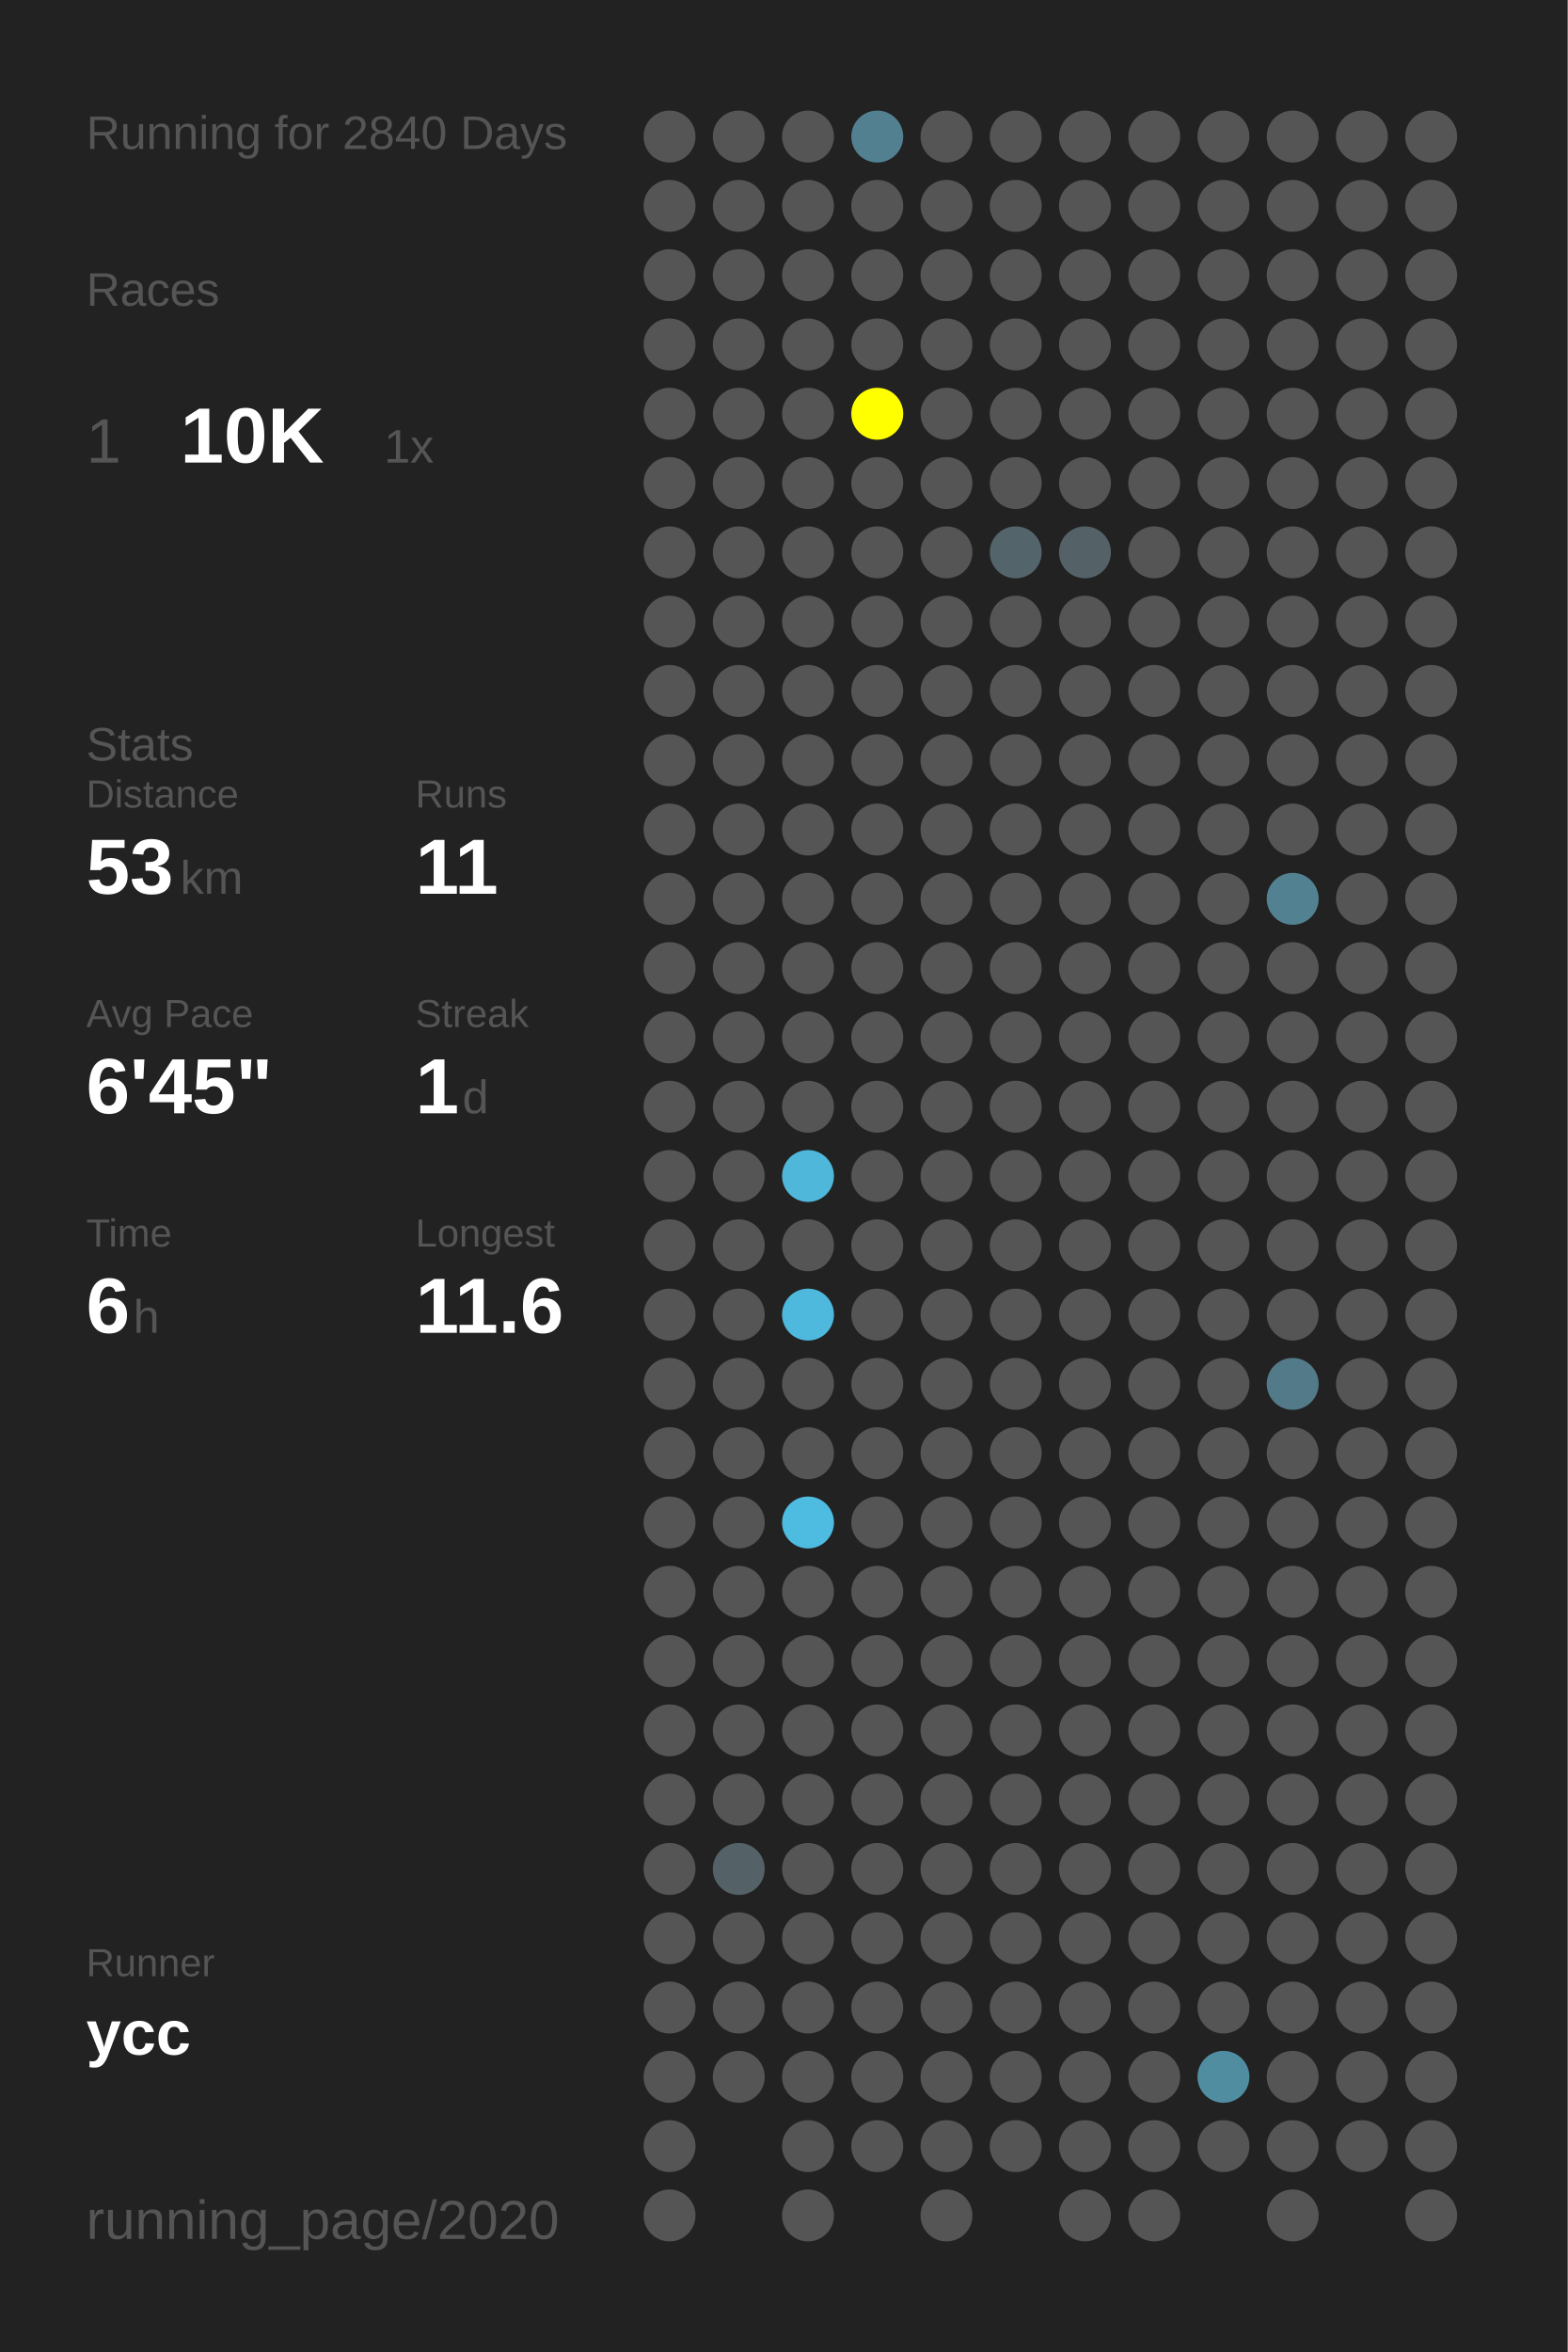
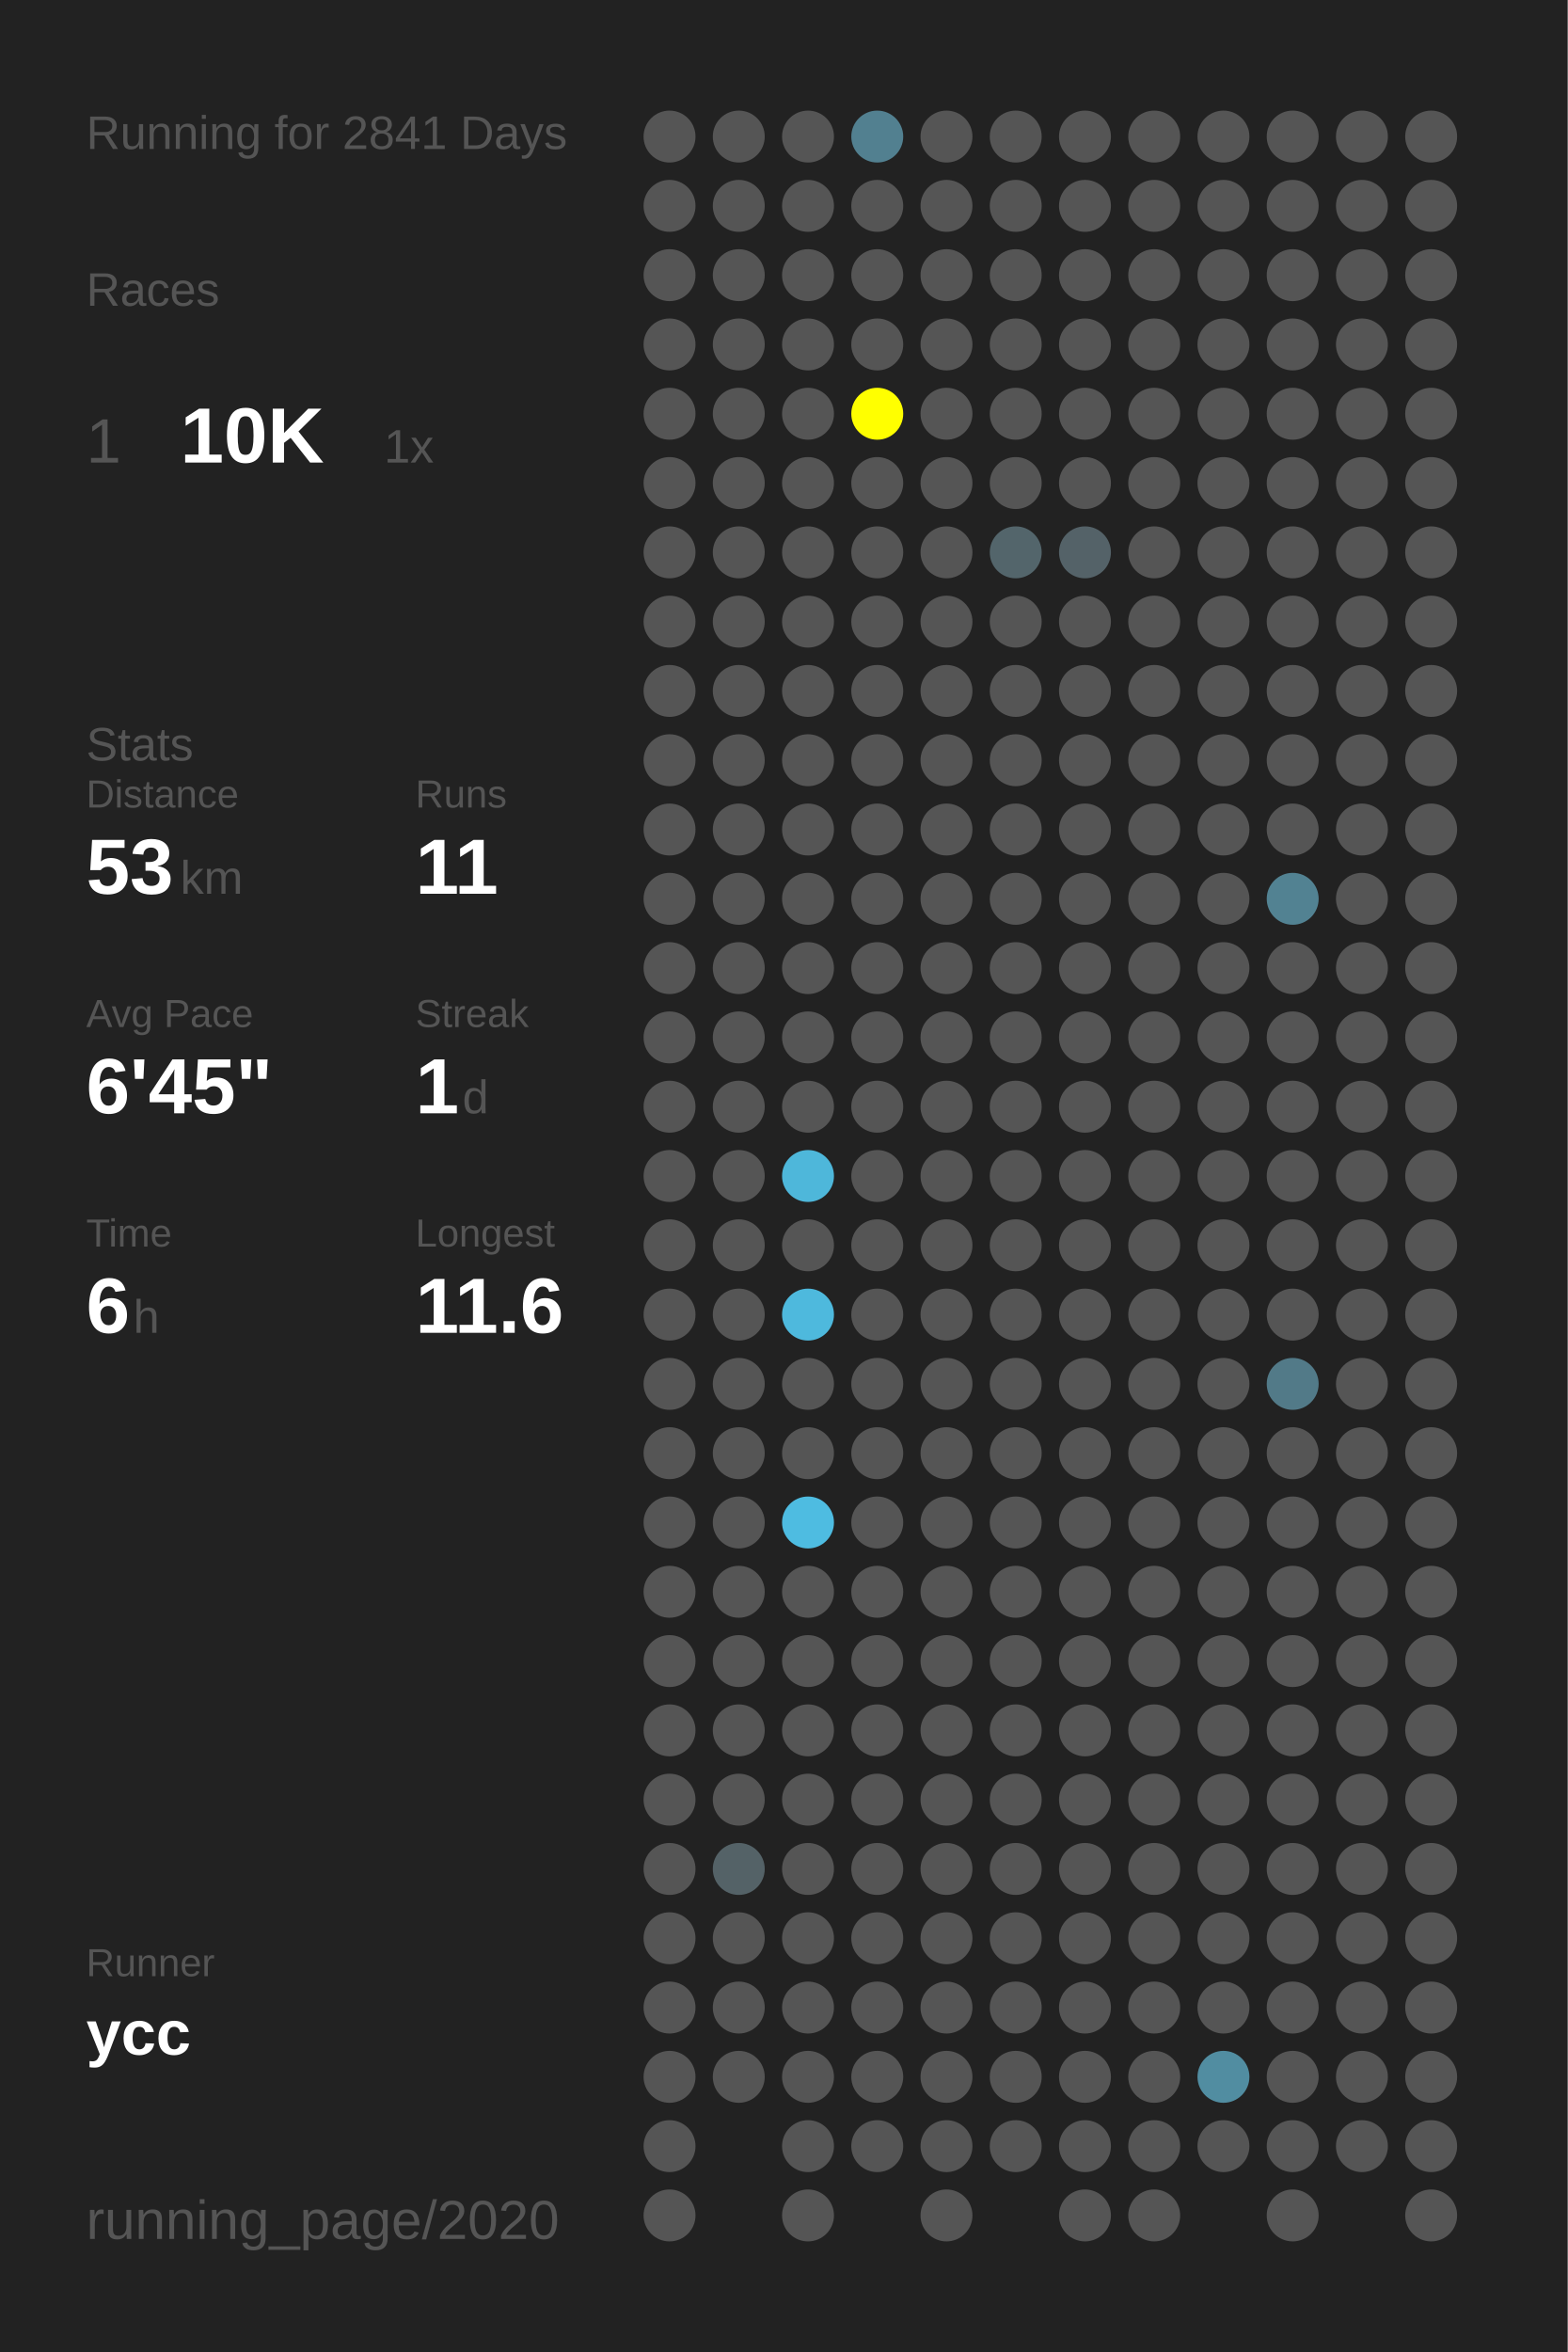
<svg xmlns="http://www.w3.org/2000/svg" baseProfile="full" height="300mm" version="1.1" viewBox="0,0,200,300" width="200mm">
  <defs />
  <rect fill="#222222" height="300" width="200" x="0" y="0" />
-   <text fill="#555555" style="font-size:6px; font-family:Arial;" x="11" y="19">Running for 2840 Days</text>
+   <text fill="#555555" style="font-size:6px; font-family:Arial;" x="11" y="19">Running for 2841 Days</text>
  <text fill="#555555" style="font-size:6px; font-family:Arial;" x="11" y="39">Races</text>
  <text fill="#555555" style="font-size:8px; font-family:Arial;" x="11" y="59">1</text>
  <text fill="#FFFFFF" style="font-size:10px; font-family:Arial; font-weight:bold;" x="23" y="59">10K</text>
  <text fill="#555555" style="font-size:6px; font-family:Arial;" x="49" y="59">1x</text>
  <text fill="#555555" style="font-size:6px; font-family:Arial;" x="11" y="97">Stats</text>
  <text fill="#555555" style="font-size:5px; font-family:Arial;" x="11" y="103">Distance</text>
  <text fill="#FFFFFF" style="font-size:10px; font-family:Arial; font-weight:bold;" x="11" y="114">53</text>
  <text fill="#555555" style="font-size:6px; font-family:Arial;" x="23" y="114">km</text>
  <text fill="#555555" style="font-size:5px; font-family:Arial;" x="53" y="103">Runs</text>
  <text fill="#FFFFFF" style="font-size:10px; font-family:Arial; font-weight:bold;" x="53" y="114">11</text>
  <text fill="#555555" style="font-size:5px; font-family:Arial;" x="11" y="131">Avg Pace</text>
  <text fill="#FFFFFF" style="font-size:10px; font-family:Arial; font-weight:bold;" x="11" y="142">6'45"</text>
  <text fill="#555555" style="font-size:5px; font-family:Arial;" x="53" y="131">Streak</text>
  <text fill="#FFFFFF" style="font-size:10px; font-family:Arial; font-weight:bold;" x="53" y="142">1</text>
  <text fill="#555555" style="font-size:6px; font-family:Arial;" x="59" y="142">d</text>
  <text fill="#555555" style="font-size:5px; font-family:Arial;" x="11" y="159">Time</text>
  <text fill="#FFFFFF" style="font-size:10px; font-family:Arial; font-weight:bold;" x="11" y="170">6</text>
  <text fill="#555555" style="font-size:6px; font-family:Arial;" x="17" y="170">h</text>
  <text fill="#555555" style="font-size:5px; font-family:Arial;" x="53" y="159">Longest</text>
  <text fill="#FFFFFF" style="font-size:10px; font-family:Arial; font-weight:bold;" x="53" y="170">11.6</text>
  <text fill="#555555" style="font-size:5px; font-family:Arial;" x="11" y="252.065">Runner</text>
  <text fill="#FFFFFF" style="font-size:8px; font-family:Arial; font-weight:bold;" x="11" y="262.065">ycc</text>
  <text fill="#555555" style="font-size:7px; font-family:Arial;" x="11" y="285.581">running_page/2020</text>
  <circle cx="85.417" cy="17.419" fill="#555555" r="3.312" />
  <circle cx="85.417" cy="26.258" fill="#555555" r="3.312" />
  <circle cx="85.417" cy="35.097" fill="#555555" r="3.312" />
  <circle cx="85.417" cy="43.935" fill="#555555" r="3.312" />
  <circle cx="85.417" cy="52.774" fill="#555555" r="3.312" />
  <circle cx="85.417" cy="61.613" fill="#555555" r="3.312" />
  <circle cx="85.417" cy="70.452" fill="#555555" r="3.312" />
  <circle cx="85.417" cy="79.29" fill="#555555" r="3.312" />
  <circle cx="85.417" cy="88.129" fill="#555555" r="3.312" />
  <circle cx="85.417" cy="96.968" fill="#555555" r="3.312" />
  <circle cx="85.417" cy="105.806" fill="#555555" r="3.312" />
  <circle cx="85.417" cy="114.645" fill="#555555" r="3.312" />
  <circle cx="85.417" cy="123.484" fill="#555555" r="3.312" />
  <circle cx="85.417" cy="132.323" fill="#555555" r="3.312" />
  <circle cx="85.417" cy="141.161" fill="#555555" r="3.312" />
  <circle cx="85.417" cy="150" fill="#555555" r="3.312" />
  <circle cx="85.417" cy="158.839" fill="#555555" r="3.312" />
  <circle cx="85.417" cy="167.677" fill="#555555" r="3.312" />
  <circle cx="85.417" cy="176.516" fill="#555555" r="3.312" />
  <circle cx="85.417" cy="185.355" fill="#555555" r="3.312" />
  <circle cx="85.417" cy="194.194" fill="#555555" r="3.312" />
  <circle cx="85.417" cy="203.032" fill="#555555" r="3.312" />
  <circle cx="85.417" cy="211.871" fill="#555555" r="3.312" />
  <circle cx="85.417" cy="220.71" fill="#555555" r="3.312" />
  <circle cx="85.417" cy="229.548" fill="#555555" r="3.312" />
  <circle cx="85.417" cy="238.387" fill="#555555" r="3.312" />
  <circle cx="85.417" cy="247.226" fill="#555555" r="3.312" />
  <circle cx="85.417" cy="256.065" fill="#555555" r="3.312" />
  <circle cx="85.417" cy="264.903" fill="#555555" r="3.312" />
  <circle cx="85.417" cy="273.742" fill="#555555" r="3.312" />
  <circle cx="85.417" cy="282.581" fill="#555555" r="3.312" />
  <circle cx="94.25" cy="17.419" fill="#555555" r="3.312" />
  <circle cx="94.25" cy="26.258" fill="#555555" r="3.312" />
  <circle cx="94.25" cy="35.097" fill="#555555" r="3.312" />
  <circle cx="94.25" cy="43.935" fill="#555555" r="3.312" />
  <circle cx="94.25" cy="52.774" fill="#555555" r="3.312" />
  <circle cx="94.25" cy="61.613" fill="#555555" r="3.312" />
  <circle cx="94.25" cy="70.452" fill="#555555" r="3.312" />
  <circle cx="94.25" cy="79.29" fill="#555555" r="3.312" />
  <circle cx="94.25" cy="88.129" fill="#555555" r="3.312" />
  <circle cx="94.25" cy="96.968" fill="#555555" r="3.312" />
  <circle cx="94.25" cy="105.806" fill="#555555" r="3.312" />
  <circle cx="94.25" cy="114.645" fill="#555555" r="3.312" />
  <circle cx="94.25" cy="123.484" fill="#555555" r="3.312" />
  <circle cx="94.25" cy="132.323" fill="#555555" r="3.312" />
  <circle cx="94.25" cy="141.161" fill="#555555" r="3.312" />
  <circle cx="94.25" cy="150" fill="#555555" r="3.312" />
  <circle cx="94.25" cy="158.839" fill="#555555" r="3.312" />
  <circle cx="94.25" cy="167.677" fill="#555555" r="3.312" />
  <circle cx="94.25" cy="176.516" fill="#555555" r="3.312" />
  <circle cx="94.25" cy="185.355" fill="#555555" r="3.312" />
  <circle cx="94.25" cy="194.194" fill="#555555" r="3.312" />
  <circle cx="94.25" cy="203.032" fill="#555555" r="3.312" />
  <circle cx="94.25" cy="211.871" fill="#555555" r="3.312" />
  <circle cx="94.25" cy="220.71" fill="#555555" r="3.312" />
  <circle cx="94.25" cy="229.548" fill="#555555" r="3.312" />
  <circle cx="94.25" cy="238.387" fill="#546267" r="3.312" />
  <circle cx="94.25" cy="247.226" fill="#555555" r="3.312" />
  <circle cx="94.25" cy="256.065" fill="#555555" r="3.312" />
  <circle cx="94.25" cy="264.903" fill="#555555" r="3.312" />
  <circle cx="103.083" cy="17.419" fill="#555555" r="3.312" />
  <circle cx="103.083" cy="26.258" fill="#555555" r="3.312" />
  <circle cx="103.083" cy="35.097" fill="#555555" r="3.312" />
  <circle cx="103.083" cy="43.935" fill="#555555" r="3.312" />
  <circle cx="103.083" cy="52.774" fill="#555555" r="3.312" />
  <circle cx="103.083" cy="61.613" fill="#555555" r="3.312" />
  <circle cx="103.083" cy="70.452" fill="#555555" r="3.312" />
  <circle cx="103.083" cy="79.29" fill="#555555" r="3.312" />
  <circle cx="103.083" cy="88.129" fill="#555555" r="3.312" />
  <circle cx="103.083" cy="96.968" fill="#555555" r="3.312" />
  <circle cx="103.083" cy="105.806" fill="#555555" r="3.312" />
  <circle cx="103.083" cy="114.645" fill="#555555" r="3.312" />
  <circle cx="103.083" cy="123.484" fill="#555555" r="3.312" />
  <circle cx="103.083" cy="132.323" fill="#555555" r="3.312" />
  <circle cx="103.083" cy="141.161" fill="#555555" r="3.312" />
  <circle cx="103.083" cy="150" fill="#4eb7da" r="3.312" />
  <circle cx="103.083" cy="158.839" fill="#555555" r="3.312" />
  <circle cx="103.083" cy="167.677" fill="#4eb9dd" r="3.312" />
  <circle cx="103.083" cy="176.516" fill="#555555" r="3.312" />
  <circle cx="103.083" cy="185.355" fill="#555555" r="3.312" />
  <circle cx="103.083" cy="194.194" fill="#4ebce1" r="3.312" />
  <circle cx="103.083" cy="203.032" fill="#555555" r="3.312" />
  <circle cx="103.083" cy="211.871" fill="#555555" r="3.312" />
  <circle cx="103.083" cy="220.71" fill="#555555" r="3.312" />
  <circle cx="103.083" cy="229.548" fill="#555555" r="3.312" />
  <circle cx="103.083" cy="238.387" fill="#555555" r="3.312" />
  <circle cx="103.083" cy="247.226" fill="#555555" r="3.312" />
  <circle cx="103.083" cy="256.065" fill="#555555" r="3.312" />
  <circle cx="103.083" cy="264.903" fill="#555555" r="3.312" />
  <circle cx="103.083" cy="273.742" fill="#555555" r="3.312" />
  <circle cx="103.083" cy="282.581" fill="#555555" r="3.312" />
  <circle cx="111.917" cy="17.419" fill="#528090" r="3.312" />
  <circle cx="111.917" cy="26.258" fill="#555555" r="3.312" />
  <circle cx="111.917" cy="35.097" fill="#555555" r="3.312" />
  <circle cx="111.917" cy="43.935" fill="#555555" r="3.312" />
  <circle cx="111.917" cy="52.774" fill="#FFFF00" r="3.312" />
  <circle cx="111.917" cy="61.613" fill="#555555" r="3.312" />
  <circle cx="111.917" cy="70.452" fill="#555555" r="3.312" />
  <circle cx="111.917" cy="79.29" fill="#555555" r="3.312" />
  <circle cx="111.917" cy="88.129" fill="#555555" r="3.312" />
  <circle cx="111.917" cy="96.968" fill="#555555" r="3.312" />
  <circle cx="111.917" cy="105.806" fill="#555555" r="3.312" />
  <circle cx="111.917" cy="114.645" fill="#555555" r="3.312" />
  <circle cx="111.917" cy="123.484" fill="#555555" r="3.312" />
  <circle cx="111.917" cy="132.323" fill="#555555" r="3.312" />
  <circle cx="111.917" cy="141.161" fill="#555555" r="3.312" />
  <circle cx="111.917" cy="150" fill="#555555" r="3.312" />
  <circle cx="111.917" cy="158.839" fill="#555555" r="3.312" />
  <circle cx="111.917" cy="167.677" fill="#555555" r="3.312" />
  <circle cx="111.917" cy="176.516" fill="#555555" r="3.312" />
  <circle cx="111.917" cy="185.355" fill="#555555" r="3.312" />
  <circle cx="111.917" cy="194.194" fill="#555555" r="3.312" />
  <circle cx="111.917" cy="203.032" fill="#555555" r="3.312" />
  <circle cx="111.917" cy="211.871" fill="#555555" r="3.312" />
  <circle cx="111.917" cy="220.71" fill="#555555" r="3.312" />
  <circle cx="111.917" cy="229.548" fill="#555555" r="3.312" />
  <circle cx="111.917" cy="238.387" fill="#555555" r="3.312" />
  <circle cx="111.917" cy="247.226" fill="#555555" r="3.312" />
  <circle cx="111.917" cy="256.065" fill="#555555" r="3.312" />
  <circle cx="111.917" cy="264.903" fill="#555555" r="3.312" />
  <circle cx="111.917" cy="273.742" fill="#555555" r="3.312" />
  <circle cx="120.75" cy="17.419" fill="#555555" r="3.312" />
  <circle cx="120.75" cy="26.258" fill="#555555" r="3.312" />
  <circle cx="120.75" cy="35.097" fill="#555555" r="3.312" />
  <circle cx="120.75" cy="43.935" fill="#555555" r="3.312" />
  <circle cx="120.75" cy="52.774" fill="#555555" r="3.312" />
  <circle cx="120.75" cy="61.613" fill="#555555" r="3.312" />
  <circle cx="120.75" cy="70.452" fill="#555555" r="3.312" />
  <circle cx="120.75" cy="79.29" fill="#555555" r="3.312" />
  <circle cx="120.75" cy="88.129" fill="#555555" r="3.312" />
  <circle cx="120.75" cy="96.968" fill="#555555" r="3.312" />
  <circle cx="120.75" cy="105.806" fill="#555555" r="3.312" />
  <circle cx="120.75" cy="114.645" fill="#555555" r="3.312" />
  <circle cx="120.75" cy="123.484" fill="#555555" r="3.312" />
  <circle cx="120.75" cy="132.323" fill="#555555" r="3.312" />
  <circle cx="120.75" cy="141.161" fill="#555555" r="3.312" />
  <circle cx="120.75" cy="150" fill="#555555" r="3.312" />
  <circle cx="120.75" cy="158.839" fill="#555555" r="3.312" />
  <circle cx="120.75" cy="167.677" fill="#555555" r="3.312" />
  <circle cx="120.75" cy="176.516" fill="#555555" r="3.312" />
  <circle cx="120.75" cy="185.355" fill="#555555" r="3.312" />
  <circle cx="120.75" cy="194.194" fill="#555555" r="3.312" />
  <circle cx="120.75" cy="203.032" fill="#555555" r="3.312" />
  <circle cx="120.75" cy="211.871" fill="#555555" r="3.312" />
  <circle cx="120.75" cy="220.71" fill="#555555" r="3.312" />
  <circle cx="120.75" cy="229.548" fill="#555555" r="3.312" />
  <circle cx="120.75" cy="238.387" fill="#555555" r="3.312" />
  <circle cx="120.75" cy="247.226" fill="#555555" r="3.312" />
  <circle cx="120.75" cy="256.065" fill="#555555" r="3.312" />
  <circle cx="120.75" cy="264.903" fill="#555555" r="3.312" />
  <circle cx="120.75" cy="273.742" fill="#555555" r="3.312" />
  <circle cx="120.75" cy="282.581" fill="#555555" r="3.312" />
  <circle cx="129.583" cy="17.419" fill="#555555" r="3.312" />
  <circle cx="129.583" cy="26.258" fill="#555555" r="3.312" />
  <circle cx="129.583" cy="35.097" fill="#555555" r="3.312" />
  <circle cx="129.583" cy="43.935" fill="#555555" r="3.312" />
  <circle cx="129.583" cy="52.774" fill="#555555" r="3.312" />
  <circle cx="129.583" cy="61.613" fill="#555555" r="3.312" />
  <circle cx="129.583" cy="70.452" fill="#53656b" r="3.312" />
  <circle cx="129.583" cy="79.29" fill="#555555" r="3.312" />
  <circle cx="129.583" cy="88.129" fill="#555555" r="3.312" />
  <circle cx="129.583" cy="96.968" fill="#555555" r="3.312" />
  <circle cx="129.583" cy="105.806" fill="#555555" r="3.312" />
  <circle cx="129.583" cy="114.645" fill="#555555" r="3.312" />
  <circle cx="129.583" cy="123.484" fill="#555555" r="3.312" />
  <circle cx="129.583" cy="132.323" fill="#555555" r="3.312" />
  <circle cx="129.583" cy="141.161" fill="#555555" r="3.312" />
  <circle cx="129.583" cy="150" fill="#555555" r="3.312" />
  <circle cx="129.583" cy="158.839" fill="#555555" r="3.312" />
  <circle cx="129.583" cy="167.677" fill="#555555" r="3.312" />
  <circle cx="129.583" cy="176.516" fill="#555555" r="3.312" />
  <circle cx="129.583" cy="185.355" fill="#555555" r="3.312" />
  <circle cx="129.583" cy="194.194" fill="#555555" r="3.312" />
  <circle cx="129.583" cy="203.032" fill="#555555" r="3.312" />
  <circle cx="129.583" cy="211.871" fill="#555555" r="3.312" />
  <circle cx="129.583" cy="220.71" fill="#555555" r="3.312" />
  <circle cx="129.583" cy="229.548" fill="#555555" r="3.312" />
  <circle cx="129.583" cy="238.387" fill="#555555" r="3.312" />
  <circle cx="129.583" cy="247.226" fill="#555555" r="3.312" />
  <circle cx="129.583" cy="256.065" fill="#555555" r="3.312" />
  <circle cx="129.583" cy="264.903" fill="#555555" r="3.312" />
  <circle cx="129.583" cy="273.742" fill="#555555" r="3.312" />
  <circle cx="138.417" cy="17.419" fill="#555555" r="3.312" />
  <circle cx="138.417" cy="26.258" fill="#555555" r="3.312" />
  <circle cx="138.417" cy="35.097" fill="#555555" r="3.312" />
  <circle cx="138.417" cy="43.935" fill="#555555" r="3.312" />
  <circle cx="138.417" cy="52.774" fill="#555555" r="3.312" />
  <circle cx="138.417" cy="61.613" fill="#555555" r="3.312" />
  <circle cx="138.417" cy="70.452" fill="#546268" r="3.312" />
  <circle cx="138.417" cy="79.29" fill="#555555" r="3.312" />
  <circle cx="138.417" cy="88.129" fill="#555555" r="3.312" />
  <circle cx="138.417" cy="96.968" fill="#555555" r="3.312" />
  <circle cx="138.417" cy="105.806" fill="#555555" r="3.312" />
  <circle cx="138.417" cy="114.645" fill="#555555" r="3.312" />
  <circle cx="138.417" cy="123.484" fill="#555555" r="3.312" />
  <circle cx="138.417" cy="132.323" fill="#555555" r="3.312" />
  <circle cx="138.417" cy="141.161" fill="#555555" r="3.312" />
  <circle cx="138.417" cy="150" fill="#555555" r="3.312" />
  <circle cx="138.417" cy="158.839" fill="#555555" r="3.312" />
  <circle cx="138.417" cy="167.677" fill="#555555" r="3.312" />
  <circle cx="138.417" cy="176.516" fill="#555555" r="3.312" />
  <circle cx="138.417" cy="185.355" fill="#555555" r="3.312" />
  <circle cx="138.417" cy="194.194" fill="#555555" r="3.312" />
  <circle cx="138.417" cy="203.032" fill="#555555" r="3.312" />
  <circle cx="138.417" cy="211.871" fill="#555555" r="3.312" />
  <circle cx="138.417" cy="220.71" fill="#555555" r="3.312" />
  <circle cx="138.417" cy="229.548" fill="#555555" r="3.312" />
  <circle cx="138.417" cy="238.387" fill="#555555" r="3.312" />
  <circle cx="138.417" cy="247.226" fill="#555555" r="3.312" />
  <circle cx="138.417" cy="256.065" fill="#555555" r="3.312" />
  <circle cx="138.417" cy="264.903" fill="#555555" r="3.312" />
  <circle cx="138.417" cy="273.742" fill="#555555" r="3.312" />
  <circle cx="138.417" cy="282.581" fill="#555555" r="3.312" />
  <circle cx="147.25" cy="17.419" fill="#555555" r="3.312" />
  <circle cx="147.25" cy="26.258" fill="#555555" r="3.312" />
  <circle cx="147.25" cy="35.097" fill="#555555" r="3.312" />
  <circle cx="147.25" cy="43.935" fill="#555555" r="3.312" />
  <circle cx="147.25" cy="52.774" fill="#555555" r="3.312" />
  <circle cx="147.25" cy="61.613" fill="#555555" r="3.312" />
  <circle cx="147.25" cy="70.452" fill="#555555" r="3.312" />
  <circle cx="147.25" cy="79.29" fill="#555555" r="3.312" />
  <circle cx="147.25" cy="88.129" fill="#555555" r="3.312" />
  <circle cx="147.25" cy="96.968" fill="#555555" r="3.312" />
  <circle cx="147.25" cy="105.806" fill="#555555" r="3.312" />
  <circle cx="147.25" cy="114.645" fill="#555555" r="3.312" />
  <circle cx="147.25" cy="123.484" fill="#555555" r="3.312" />
  <circle cx="147.25" cy="132.323" fill="#555555" r="3.312" />
  <circle cx="147.25" cy="141.161" fill="#555555" r="3.312" />
  <circle cx="147.25" cy="150" fill="#555555" r="3.312" />
  <circle cx="147.25" cy="158.839" fill="#555555" r="3.312" />
  <circle cx="147.25" cy="167.677" fill="#555555" r="3.312" />
  <circle cx="147.25" cy="176.516" fill="#555555" r="3.312" />
  <circle cx="147.25" cy="185.355" fill="#555555" r="3.312" />
  <circle cx="147.25" cy="194.194" fill="#555555" r="3.312" />
  <circle cx="147.25" cy="203.032" fill="#555555" r="3.312" />
  <circle cx="147.25" cy="211.871" fill="#555555" r="3.312" />
  <circle cx="147.25" cy="220.71" fill="#555555" r="3.312" />
  <circle cx="147.25" cy="229.548" fill="#555555" r="3.312" />
  <circle cx="147.25" cy="238.387" fill="#555555" r="3.312" />
  <circle cx="147.25" cy="247.226" fill="#555555" r="3.312" />
  <circle cx="147.25" cy="256.065" fill="#555555" r="3.312" />
  <circle cx="147.25" cy="264.903" fill="#555555" r="3.312" />
  <circle cx="147.25" cy="273.742" fill="#555555" r="3.312" />
  <circle cx="147.25" cy="282.581" fill="#555555" r="3.312" />
  <circle cx="156.083" cy="17.419" fill="#555555" r="3.312" />
  <circle cx="156.083" cy="26.258" fill="#555555" r="3.312" />
  <circle cx="156.083" cy="35.097" fill="#555555" r="3.312" />
  <circle cx="156.083" cy="43.935" fill="#555555" r="3.312" />
  <circle cx="156.083" cy="52.774" fill="#555555" r="3.312" />
  <circle cx="156.083" cy="61.613" fill="#555555" r="3.312" />
  <circle cx="156.083" cy="70.452" fill="#555555" r="3.312" />
  <circle cx="156.083" cy="79.29" fill="#555555" r="3.312" />
  <circle cx="156.083" cy="88.129" fill="#555555" r="3.312" />
  <circle cx="156.083" cy="96.968" fill="#555555" r="3.312" />
  <circle cx="156.083" cy="105.806" fill="#555555" r="3.312" />
  <circle cx="156.083" cy="114.645" fill="#555555" r="3.312" />
  <circle cx="156.083" cy="123.484" fill="#555555" r="3.312" />
  <circle cx="156.083" cy="132.323" fill="#555555" r="3.312" />
  <circle cx="156.083" cy="141.161" fill="#555555" r="3.312" />
  <circle cx="156.083" cy="150" fill="#555555" r="3.312" />
  <circle cx="156.083" cy="158.839" fill="#555555" r="3.312" />
  <circle cx="156.083" cy="167.677" fill="#555555" r="3.312" />
  <circle cx="156.083" cy="176.516" fill="#555555" r="3.312" />
  <circle cx="156.083" cy="185.355" fill="#555555" r="3.312" />
  <circle cx="156.083" cy="194.194" fill="#555555" r="3.312" />
  <circle cx="156.083" cy="203.032" fill="#555555" r="3.312" />
  <circle cx="156.083" cy="211.871" fill="#555555" r="3.312" />
  <circle cx="156.083" cy="220.71" fill="#555555" r="3.312" />
  <circle cx="156.083" cy="229.548" fill="#555555" r="3.312" />
  <circle cx="156.083" cy="238.387" fill="#555555" r="3.312" />
  <circle cx="156.083" cy="247.226" fill="#555555" r="3.312" />
  <circle cx="156.083" cy="256.065" fill="#555555" r="3.312" />
  <circle cx="156.083" cy="264.903" fill="#518da1" r="3.312" />
  <circle cx="156.083" cy="273.742" fill="#555555" r="3.312" />
  <circle cx="164.917" cy="17.419" fill="#555555" r="3.312" />
  <circle cx="164.917" cy="26.258" fill="#555555" r="3.312" />
  <circle cx="164.917" cy="35.097" fill="#555555" r="3.312" />
  <circle cx="164.917" cy="43.935" fill="#555555" r="3.312" />
  <circle cx="164.917" cy="52.774" fill="#555555" r="3.312" />
  <circle cx="164.917" cy="61.613" fill="#555555" r="3.312" />
  <circle cx="164.917" cy="70.452" fill="#555555" r="3.312" />
  <circle cx="164.917" cy="79.29" fill="#555555" r="3.312" />
  <circle cx="164.917" cy="88.129" fill="#555555" r="3.312" />
  <circle cx="164.917" cy="96.968" fill="#555555" r="3.312" />
  <circle cx="164.917" cy="105.806" fill="#555555" r="3.312" />
  <circle cx="164.917" cy="114.645" fill="#528292" r="3.312" />
  <circle cx="164.917" cy="123.484" fill="#555555" r="3.312" />
  <circle cx="164.917" cy="132.323" fill="#555555" r="3.312" />
  <circle cx="164.917" cy="141.161" fill="#555555" r="3.312" />
  <circle cx="164.917" cy="150" fill="#555555" r="3.312" />
  <circle cx="164.917" cy="158.839" fill="#555555" r="3.312" />
  <circle cx="164.917" cy="167.677" fill="#555555" r="3.312" />
  <circle cx="164.917" cy="176.516" fill="#527a88" r="3.312" />
  <circle cx="164.917" cy="185.355" fill="#555555" r="3.312" />
  <circle cx="164.917" cy="194.194" fill="#555555" r="3.312" />
  <circle cx="164.917" cy="203.032" fill="#555555" r="3.312" />
  <circle cx="164.917" cy="211.871" fill="#555555" r="3.312" />
  <circle cx="164.917" cy="220.71" fill="#555555" r="3.312" />
  <circle cx="164.917" cy="229.548" fill="#555555" r="3.312" />
  <circle cx="164.917" cy="238.387" fill="#555555" r="3.312" />
  <circle cx="164.917" cy="247.226" fill="#555555" r="3.312" />
  <circle cx="164.917" cy="256.065" fill="#555555" r="3.312" />
  <circle cx="164.917" cy="264.903" fill="#555555" r="3.312" />
  <circle cx="164.917" cy="273.742" fill="#555555" r="3.312" />
  <circle cx="164.917" cy="282.581" fill="#555555" r="3.312" />
  <circle cx="173.75" cy="17.419" fill="#555555" r="3.312" />
  <circle cx="173.75" cy="26.258" fill="#555555" r="3.312" />
  <circle cx="173.75" cy="35.097" fill="#555555" r="3.312" />
  <circle cx="173.75" cy="43.935" fill="#555555" r="3.312" />
  <circle cx="173.75" cy="52.774" fill="#555555" r="3.312" />
  <circle cx="173.75" cy="61.613" fill="#555555" r="3.312" />
  <circle cx="173.75" cy="70.452" fill="#555555" r="3.312" />
  <circle cx="173.75" cy="79.29" fill="#555555" r="3.312" />
  <circle cx="173.75" cy="88.129" fill="#555555" r="3.312" />
  <circle cx="173.75" cy="96.968" fill="#555555" r="3.312" />
  <circle cx="173.75" cy="105.806" fill="#555555" r="3.312" />
  <circle cx="173.75" cy="114.645" fill="#555555" r="3.312" />
  <circle cx="173.75" cy="123.484" fill="#555555" r="3.312" />
  <circle cx="173.75" cy="132.323" fill="#555555" r="3.312" />
  <circle cx="173.75" cy="141.161" fill="#555555" r="3.312" />
  <circle cx="173.75" cy="150" fill="#555555" r="3.312" />
  <circle cx="173.75" cy="158.839" fill="#555555" r="3.312" />
  <circle cx="173.75" cy="167.677" fill="#555555" r="3.312" />
  <circle cx="173.75" cy="176.516" fill="#555555" r="3.312" />
  <circle cx="173.75" cy="185.355" fill="#555555" r="3.312" />
  <circle cx="173.75" cy="194.194" fill="#555555" r="3.312" />
  <circle cx="173.75" cy="203.032" fill="#555555" r="3.312" />
  <circle cx="173.75" cy="211.871" fill="#555555" r="3.312" />
  <circle cx="173.75" cy="220.71" fill="#555555" r="3.312" />
  <circle cx="173.75" cy="229.548" fill="#555555" r="3.312" />
  <circle cx="173.75" cy="238.387" fill="#555555" r="3.312" />
  <circle cx="173.75" cy="247.226" fill="#555555" r="3.312" />
  <circle cx="173.75" cy="256.065" fill="#555555" r="3.312" />
  <circle cx="173.75" cy="264.903" fill="#555555" r="3.312" />
  <circle cx="173.75" cy="273.742" fill="#555555" r="3.312" />
  <circle cx="182.583" cy="17.419" fill="#555555" r="3.312" />
  <circle cx="182.583" cy="26.258" fill="#555555" r="3.312" />
  <circle cx="182.583" cy="35.097" fill="#555555" r="3.312" />
  <circle cx="182.583" cy="43.935" fill="#555555" r="3.312" />
  <circle cx="182.583" cy="52.774" fill="#555555" r="3.312" />
  <circle cx="182.583" cy="61.613" fill="#555555" r="3.312" />
  <circle cx="182.583" cy="70.452" fill="#555555" r="3.312" />
  <circle cx="182.583" cy="79.29" fill="#555555" r="3.312" />
  <circle cx="182.583" cy="88.129" fill="#555555" r="3.312" />
  <circle cx="182.583" cy="96.968" fill="#555555" r="3.312" />
  <circle cx="182.583" cy="105.806" fill="#555555" r="3.312" />
  <circle cx="182.583" cy="114.645" fill="#555555" r="3.312" />
  <circle cx="182.583" cy="123.484" fill="#555555" r="3.312" />
  <circle cx="182.583" cy="132.323" fill="#555555" r="3.312" />
  <circle cx="182.583" cy="141.161" fill="#555555" r="3.312" />
  <circle cx="182.583" cy="150" fill="#555555" r="3.312" />
  <circle cx="182.583" cy="158.839" fill="#555555" r="3.312" />
  <circle cx="182.583" cy="167.677" fill="#555555" r="3.312" />
  <circle cx="182.583" cy="176.516" fill="#555555" r="3.312" />
  <circle cx="182.583" cy="185.355" fill="#555555" r="3.312" />
  <circle cx="182.583" cy="194.194" fill="#555555" r="3.312" />
  <circle cx="182.583" cy="203.032" fill="#555555" r="3.312" />
  <circle cx="182.583" cy="211.871" fill="#555555" r="3.312" />
  <circle cx="182.583" cy="220.71" fill="#555555" r="3.312" />
  <circle cx="182.583" cy="229.548" fill="#555555" r="3.312" />
  <circle cx="182.583" cy="238.387" fill="#555555" r="3.312" />
  <circle cx="182.583" cy="247.226" fill="#555555" r="3.312" />
  <circle cx="182.583" cy="256.065" fill="#555555" r="3.312" />
  <circle cx="182.583" cy="264.903" fill="#555555" r="3.312" />
  <circle cx="182.583" cy="273.742" fill="#555555" r="3.312" />
  <circle cx="182.583" cy="282.581" fill="#555555" r="3.312" />
</svg>
